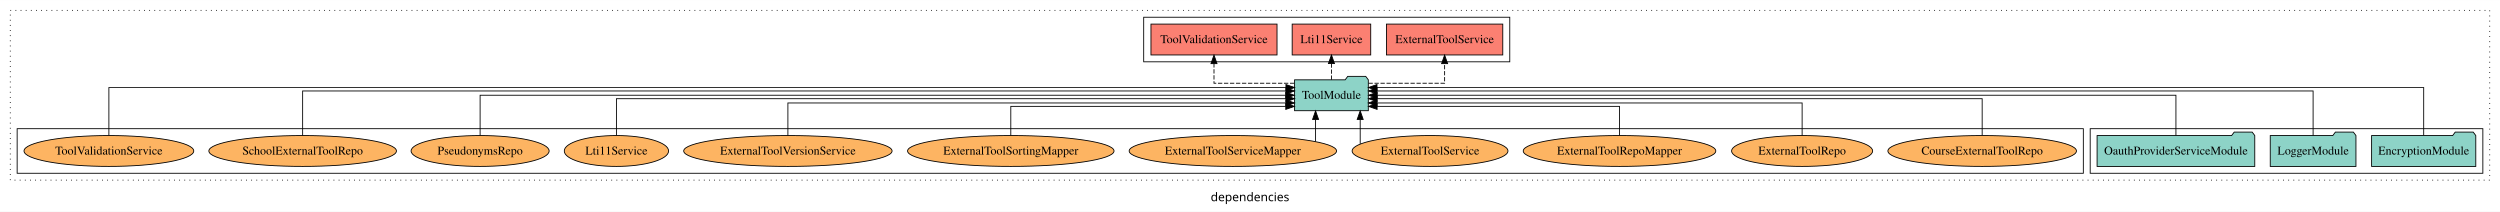
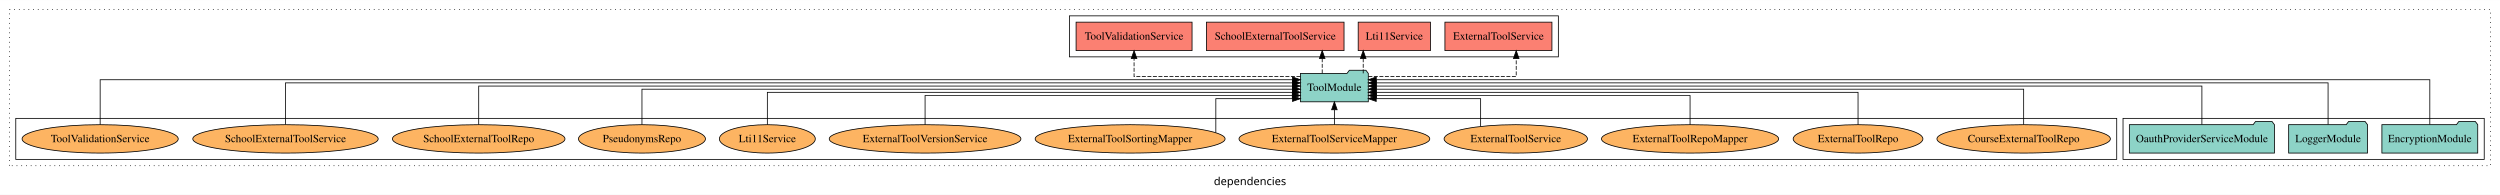
- <svg xmlns="http://www.w3.org/2000/svg" width="2916pt" height="247pt" viewBox="0.00 0.00 2916.00 246.80">
+ <svg xmlns="http://www.w3.org/2000/svg" width="3170pt" height="247pt" viewBox="0.00 0.00 3170.00 246.80">
  <g id="graph0" class="graph" transform="scale(1 1) rotate(0) translate(4 242.8)">
-     <polygon fill="white" stroke="transparent" points="-4,4 -4,-242.8 2912,-242.8 2912,4 -4,4" />
-     <text text-anchor="middle" x="1454" y="-8.2" font-family="sans-serif" font-size="14.00">dependencies</text>
+     <polygon fill="white" stroke="transparent" points="-4,4 -4,-242.8 3166,-242.8 3166,4 -4,4" />
+     <text text-anchor="middle" x="1581" y="-8.2" font-family="sans-serif" font-size="14.00">dependencies</text>
    <g id="clust1" class="cluster">
-       <polygon fill="none" stroke="black" stroke-dasharray="1,5" points="8,-32.8 8,-230.8 2900,-230.8 2900,-32.8 8,-32.8" />
+       <polygon fill="none" stroke="black" stroke-dasharray="1,5" points="8,-32.8 8,-230.8 3154,-230.8 3154,-32.8 8,-32.8" />
    </g>
    <g id="clust4" class="cluster">
-       <polygon fill="none" stroke="black" points="1330,-170.8 1330,-222.8 1757,-222.8 1757,-170.8 1330,-170.8" />
+       <polygon fill="none" stroke="black" points="1352,-170.8 1352,-222.8 1972,-222.8 1972,-170.8 1352,-170.8" />
    </g>
    <g id="clust3" class="cluster">
-       <polygon fill="none" stroke="black" points="2434,-40.8 2434,-92.8 2892,-92.8 2892,-40.8 2434,-40.8" />
+       <polygon fill="none" stroke="black" points="2688,-40.8 2688,-92.8 3146,-92.8 3146,-40.8 2688,-40.8" />
    </g>
    <g id="clust6" class="cluster">
-       <polygon fill="none" stroke="black" points="16,-40.8 16,-92.8 2426,-92.8 2426,-40.8 16,-40.8" />
+       <polygon fill="none" stroke="black" points="16,-40.8 16,-92.8 2680,-92.8 2680,-40.8 16,-40.8" />
    </g>
    <g id="node1" class="node">
-       <polygon fill="#8dd3c7" stroke="black" points="2883.76,-84.8 2880.76,-88.8 2859.76,-88.8 2856.76,-84.8 2762.24,-84.8 2762.24,-48.8 2883.76,-48.8 2883.76,-84.8" />
-       <text text-anchor="middle" x="2823" y="-62.6" font-family="Times,serif" font-size="14.00">EncryptionModule</text>
+       <polygon fill="#8dd3c7" stroke="black" points="3137.76,-84.8 3134.76,-88.8 3113.76,-88.8 3110.76,-84.8 3016.24,-84.8 3016.24,-48.8 3137.76,-48.8 3137.76,-84.8" />
+       <text text-anchor="middle" x="3077" y="-62.6" font-family="Times,serif" font-size="14.00">EncryptionModule</text>
    </g>
    <g id="node4" class="node">
-       <polygon fill="#8dd3c7" stroke="black" points="1591.99,-149.8 1588.99,-153.8 1567.99,-153.8 1564.99,-149.8 1506.01,-149.8 1506.01,-113.8 1591.99,-113.8 1591.99,-149.8" />
-       <text text-anchor="middle" x="1549" y="-127.6" font-family="Times,serif" font-size="14.00">ToolModule</text>
+       <polygon fill="#8dd3c7" stroke="black" points="1730.99,-149.8 1727.99,-153.8 1706.99,-153.8 1703.99,-149.8 1645.01,-149.8 1645.01,-113.8 1730.99,-113.8 1730.99,-149.8" />
+       <text text-anchor="middle" x="1688" y="-127.6" font-family="Times,serif" font-size="14.00">ToolModule</text>
    </g>
    <g id="edge1" class="edge">
-       <path fill="none" stroke="black" d="M2823,-85.09C2823,-107.01 2823,-140.8 2823,-140.8 2823,-140.8 1602.12,-140.8 1602.12,-140.8" />
-       <polygon fill="black" stroke="black" points="1602.12,-137.3 1592.12,-140.8 1602.12,-144.3 1602.12,-137.3" />
+       <path fill="none" stroke="black" d="M3077,-84.96C3077,-107.15 3077,-141.8 3077,-141.8 3077,-141.8 1741.09,-141.8 1741.09,-141.8" />
+       <polygon fill="black" stroke="black" points="1741.09,-138.3 1731.09,-141.8 1741.09,-145.3 1741.09,-138.3" />
    </g>
    <g id="node2" class="node">
-       <polygon fill="#8dd3c7" stroke="black" points="2743.98,-84.8 2740.98,-88.8 2719.98,-88.8 2716.98,-84.8 2644.02,-84.8 2644.02,-48.8 2743.98,-48.8 2743.98,-84.8" />
-       <text text-anchor="middle" x="2694" y="-62.6" font-family="Times,serif" font-size="14.00">LoggerModule</text>
+       <polygon fill="#8dd3c7" stroke="black" points="2997.98,-84.8 2994.98,-88.8 2973.98,-88.8 2970.98,-84.8 2898.02,-84.8 2898.02,-48.8 2997.98,-48.8 2997.98,-84.8" />
+       <text text-anchor="middle" x="2948" y="-62.6" font-family="Times,serif" font-size="14.00">LoggerModule</text>
    </g>
    <g id="edge2" class="edge">
-       <path fill="none" stroke="black" d="M2694,-84.83C2694,-105.57 2694,-136.8 2694,-136.8 2694,-136.8 1602.14,-136.8 1602.14,-136.8" />
-       <polygon fill="black" stroke="black" points="1602.14,-133.3 1592.14,-136.8 1602.14,-140.3 1602.14,-133.3" />
+       <path fill="none" stroke="black" d="M2948,-85.08C2948,-106.12 2948,-137.8 2948,-137.8 2948,-137.8 1741.01,-137.8 1741.01,-137.8" />
+       <polygon fill="black" stroke="black" points="1741.01,-134.3 1731.01,-137.8 1741.01,-141.3 1741.01,-134.3" />
    </g>
    <g id="node3" class="node">
-       <polygon fill="#8dd3c7" stroke="black" points="2625.96,-84.8 2622.96,-88.8 2601.96,-88.8 2598.96,-84.8 2442.04,-84.8 2442.04,-48.8 2625.96,-48.8 2625.96,-84.8" />
-       <text text-anchor="middle" x="2534" y="-62.6" font-family="Times,serif" font-size="14.00">OauthProviderServiceModule</text>
+       <polygon fill="#8dd3c7" stroke="black" points="2879.96,-84.8 2876.96,-88.8 2855.96,-88.8 2852.96,-84.8 2696.04,-84.8 2696.04,-48.8 2879.96,-48.8 2879.96,-84.8" />
+       <text text-anchor="middle" x="2788" y="-62.6" font-family="Times,serif" font-size="14.00">OauthProviderServiceModule</text>
    </g>
    <g id="edge3" class="edge">
-       <path fill="none" stroke="black" d="M2534,-84.91C2534,-104.14 2534,-131.8 2534,-131.8 2534,-131.8 1602.28,-131.8 1602.28,-131.8" />
-       <polygon fill="black" stroke="black" points="1602.28,-128.3 1592.28,-131.8 1602.28,-135.3 1602.28,-128.3" />
+       <path fill="none" stroke="black" d="M2788,-85.11C2788,-104.95 2788,-133.8 2788,-133.8 2788,-133.8 1741.12,-133.8 1741.12,-133.8" />
+       <polygon fill="black" stroke="black" points="1741.12,-130.3 1731.12,-133.8 1741.12,-137.3 1741.12,-130.3" />
    </g>
    <g id="node5" class="node">
-       <polygon fill="#fb8072" stroke="black" points="1748.84,-214.8 1613.16,-214.8 1613.16,-178.8 1748.84,-178.8 1748.84,-214.8" />
-       <text text-anchor="middle" x="1681" y="-192.6" font-family="Times,serif" font-size="14.00">ExternalToolService </text>
+       <polygon fill="#fb8072" stroke="black" points="1963.84,-214.8 1828.16,-214.8 1828.16,-178.8 1963.84,-178.8 1963.84,-214.8" />
+       <text text-anchor="middle" x="1896" y="-192.6" font-family="Times,serif" font-size="14.00">ExternalToolService </text>
    </g>
    <g id="edge4" class="edge">
-       <path fill="none" stroke="black" stroke-dasharray="5,2" d="M1592.22,-145.8C1630.72,-145.8 1681,-145.8 1681,-145.8 1681,-145.8 1681,-168.68 1681,-168.68" />
-       <polygon fill="black" stroke="black" points="1677.5,-168.68 1681,-178.68 1684.5,-168.68 1677.5,-168.68" />
+       <path fill="none" stroke="black" stroke-dasharray="5,2" d="M1731.1,-145.8C1797.83,-145.8 1918.56,-145.8 1918.56,-145.8 1918.56,-145.8 1918.56,-168.68 1918.56,-168.68" />
+       <polygon fill="black" stroke="black" points="1915.06,-168.68 1918.56,-178.68 1922.06,-168.68 1915.06,-168.68" />
    </g>
    <g id="node6" class="node">
-       <polygon fill="#fb8072" stroke="black" points="1594.81,-214.8 1503.19,-214.8 1503.19,-178.8 1594.81,-178.8 1594.81,-214.8" />
-       <text text-anchor="middle" x="1549" y="-192.6" font-family="Times,serif" font-size="14.00">Lti11Service </text>
+       <polygon fill="#fb8072" stroke="black" points="1809.81,-214.8 1718.19,-214.8 1718.19,-178.8 1809.81,-178.8 1809.81,-214.8" />
+       <text text-anchor="middle" x="1764" y="-192.6" font-family="Times,serif" font-size="14.00">Lti11Service </text>
    </g>
    <g id="edge5" class="edge">
-       <path fill="none" stroke="black" stroke-dasharray="5,2" d="M1549,-149.91C1549,-149.91 1549,-168.79 1549,-168.79" />
-       <polygon fill="black" stroke="black" points="1545.5,-168.79 1549,-178.79 1552.5,-168.79 1545.5,-168.79" />
+       <path fill="none" stroke="black" stroke-dasharray="5,2" d="M1724.55,-149.91C1724.55,-149.91 1724.55,-168.79 1724.55,-168.79" />
+       <polygon fill="black" stroke="black" points="1721.05,-168.79 1724.55,-178.79 1728.05,-168.79 1721.05,-168.79" />
    </g>
    <g id="node7" class="node">
-       <polygon fill="#fb8072" stroke="black" points="1485.52,-214.8 1338.48,-214.8 1338.48,-178.8 1485.52,-178.8 1485.52,-214.8" />
-       <text text-anchor="middle" x="1412" y="-192.6" font-family="Times,serif" font-size="14.00">ToolValidationService </text>
+       <polygon fill="#fb8072" stroke="black" points="1700.23,-214.8 1525.77,-214.8 1525.77,-178.8 1700.23,-178.8 1700.23,-214.8" />
+       <text text-anchor="middle" x="1613" y="-192.6" font-family="Times,serif" font-size="14.00">SchoolExternalToolService </text>
    </g>
    <g id="edge6" class="edge">
-       <path fill="none" stroke="black" stroke-dasharray="5,2" d="M1505.65,-145.8C1465.52,-145.8 1412,-145.8 1412,-145.8 1412,-145.8 1412,-168.68 1412,-168.68" />
-       <polygon fill="black" stroke="black" points="1408.5,-168.68 1412,-178.68 1415.5,-168.68 1408.5,-168.68" />
+       <path fill="none" stroke="black" stroke-dasharray="5,2" d="M1672.56,-149.91C1672.56,-149.91 1672.56,-168.79 1672.56,-168.79" />
+       <polygon fill="black" stroke="black" points="1669.06,-168.79 1672.56,-178.79 1676.06,-168.79 1669.06,-168.79" />
    </g>
    <g id="node8" class="node">
-       <ellipse fill="#fdb462" stroke="black" cx="2308" cy="-66.8" rx="109.96" ry="18" />
-       <text text-anchor="middle" x="2308" y="-62.6" font-family="Times,serif" font-size="14.00">CourseExternalToolRepo</text>
+       <polygon fill="#fb8072" stroke="black" points="1507.52,-214.8 1360.48,-214.8 1360.48,-178.8 1507.52,-178.8 1507.52,-214.8" />
+       <text text-anchor="middle" x="1434" y="-192.6" font-family="Times,serif" font-size="14.00">ToolValidationService </text>
    </g>
    <g id="edge7" class="edge">
-       <path fill="none" stroke="black" d="M2308,-85.1C2308,-103.07 2308,-127.8 2308,-127.8 2308,-127.8 1602.26,-127.8 1602.26,-127.8" />
-       <polygon fill="black" stroke="black" points="1602.26,-124.3 1592.26,-127.8 1602.26,-131.3 1602.26,-124.3" />
+       <path fill="none" stroke="black" stroke-dasharray="5,2" d="M1644.91,-145.8C1572.45,-145.8 1434,-145.8 1434,-145.8 1434,-145.8 1434,-168.68 1434,-168.68" />
+       <polygon fill="black" stroke="black" points="1430.5,-168.68 1434,-178.68 1437.5,-168.68 1430.5,-168.68" />
    </g>
    <g id="node9" class="node">
-       <ellipse fill="#fdb462" stroke="black" cx="2098" cy="-66.8" rx="82.24" ry="18" />
-       <text text-anchor="middle" x="2098" y="-62.6" font-family="Times,serif" font-size="14.00">ExternalToolRepo</text>
+       <ellipse fill="#fdb462" stroke="black" cx="2562" cy="-66.8" rx="109.96" ry="18" />
+       <text text-anchor="middle" x="2562" y="-62.6" font-family="Times,serif" font-size="14.00">CourseExternalToolRepo</text>
    </g>
    <g id="edge8" class="edge">
-       <path fill="none" stroke="black" d="M2098,-84.83C2098,-101.2 2098,-122.8 2098,-122.8 2098,-122.8 1602.08,-122.8 1602.08,-122.8" />
-       <polygon fill="black" stroke="black" points="1602.08,-119.3 1592.08,-122.8 1602.08,-126.3 1602.08,-119.3" />
+       <path fill="none" stroke="black" d="M2562,-85.02C2562,-103.63 2562,-129.8 2562,-129.8 2562,-129.8 1741.04,-129.8 1741.04,-129.8" />
+       <polygon fill="black" stroke="black" points="1741.04,-126.3 1731.04,-129.8 1741.04,-133.3 1741.04,-126.3" />
    </g>
    <g id="node10" class="node">
-       <ellipse fill="#fdb462" stroke="black" cx="1885" cy="-66.8" rx="112.3" ry="18" />
-       <text text-anchor="middle" x="1885" y="-62.6" font-family="Times,serif" font-size="14.00">ExternalToolRepoMapper</text>
+       <ellipse fill="#fdb462" stroke="black" cx="2352" cy="-66.8" rx="82.24" ry="18" />
+       <text text-anchor="middle" x="2352" y="-62.6" font-family="Times,serif" font-size="14.00">ExternalToolRepo</text>
    </g>
    <g id="edge9" class="edge">
-       <path fill="none" stroke="black" d="M1885,-84.99C1885,-99.98 1885,-118.8 1885,-118.8 1885,-118.8 1602.24,-118.8 1602.24,-118.8" />
-       <polygon fill="black" stroke="black" points="1602.24,-115.3 1592.24,-118.8 1602.24,-122.3 1602.24,-115.3" />
+       <path fill="none" stroke="black" d="M2352,-84.82C2352,-102.17 2352,-125.8 2352,-125.8 2352,-125.8 1741.06,-125.8 1741.06,-125.8" />
+       <polygon fill="black" stroke="black" points="1741.06,-122.3 1731.06,-125.8 1741.06,-129.3 1741.06,-122.3" />
    </g>
    <g id="node11" class="node">
-       <ellipse fill="#fdb462" stroke="black" cx="1664" cy="-66.8" rx="90.88" ry="18" />
-       <text text-anchor="middle" x="1664" y="-62.6" font-family="Times,serif" font-size="14.00">ExternalToolService</text>
+       <ellipse fill="#fdb462" stroke="black" cx="2139" cy="-66.8" rx="112.3" ry="18" />
+       <text text-anchor="middle" x="2139" y="-62.6" font-family="Times,serif" font-size="14.00">ExternalToolRepoMapper</text>
    </g>
    <g id="edge10" class="edge">
-       <path fill="none" stroke="black" d="M1582.53,-75.03C1582.53,-75.03 1582.53,-103.56 1582.53,-103.56" />
-       <polygon fill="black" stroke="black" points="1579.03,-103.56 1582.53,-113.56 1586.03,-103.56 1579.03,-103.56" />
+       <path fill="none" stroke="black" d="M2139,-84.81C2139,-100.85 2139,-121.8 2139,-121.8 2139,-121.8 1741.24,-121.8 1741.24,-121.8" />
+       <polygon fill="black" stroke="black" points="1741.24,-118.3 1731.24,-121.8 1741.24,-125.3 1741.24,-118.3" />
    </g>
    <g id="node12" class="node">
-       <ellipse fill="#fdb462" stroke="black" cx="1434" cy="-66.8" rx="120.95" ry="18" />
-       <text text-anchor="middle" x="1434" y="-62.6" font-family="Times,serif" font-size="14.00">ExternalToolServiceMapper</text>
+       <ellipse fill="#fdb462" stroke="black" cx="1918" cy="-66.8" rx="90.88" ry="18" />
+       <text text-anchor="middle" x="1918" y="-62.6" font-family="Times,serif" font-size="14.00">ExternalToolService</text>
    </g>
    <g id="edge11" class="edge">
-       <path fill="none" stroke="black" d="M1530.49,-77.83C1530.49,-77.83 1530.49,-103.58 1530.49,-103.58" />
-       <polygon fill="black" stroke="black" points="1526.99,-103.58 1530.49,-113.58 1533.99,-103.58 1526.99,-103.58" />
+       <path fill="none" stroke="black" d="M1873.44,-82.66C1873.44,-97.63 1873.44,-117.8 1873.44,-117.8 1873.44,-117.8 1741.01,-117.8 1741.01,-117.8" />
+       <polygon fill="black" stroke="black" points="1741.01,-114.3 1731.01,-117.8 1741.01,-121.3 1741.01,-114.3" />
    </g>
    <g id="node13" class="node">
-       <ellipse fill="#fdb462" stroke="black" cx="1175" cy="-66.8" rx="120.41" ry="18" />
-       <text text-anchor="middle" x="1175" y="-62.6" font-family="Times,serif" font-size="14.00">ExternalToolSortingMapper</text>
+       <ellipse fill="#fdb462" stroke="black" cx="1688" cy="-66.8" rx="120.95" ry="18" />
+       <text text-anchor="middle" x="1688" y="-62.6" font-family="Times,serif" font-size="14.00">ExternalToolServiceMapper</text>
    </g>
    <g id="edge12" class="edge">
-       <path fill="none" stroke="black" d="M1175,-84.99C1175,-99.98 1175,-118.8 1175,-118.8 1175,-118.8 1495.73,-118.8 1495.73,-118.8" />
-       <polygon fill="black" stroke="black" points="1495.73,-122.3 1505.73,-118.8 1495.73,-115.3 1495.73,-122.3" />
+       <path fill="none" stroke="black" d="M1688,-84.91C1688,-84.91 1688,-103.79 1688,-103.79" />
+       <polygon fill="black" stroke="black" points="1684.5,-103.79 1688,-113.79 1691.5,-103.79 1684.5,-103.79" />
    </g>
    <g id="node14" class="node">
-       <ellipse fill="#fdb462" stroke="black" cx="915" cy="-66.8" rx="121.53" ry="18" />
-       <text text-anchor="middle" x="915" y="-62.6" font-family="Times,serif" font-size="14.00">ExternalToolVersionService</text>
+       <ellipse fill="#fdb462" stroke="black" cx="1429" cy="-66.8" rx="120.41" ry="18" />
+       <text text-anchor="middle" x="1429" y="-62.6" font-family="Times,serif" font-size="14.00">ExternalToolSortingMapper</text>
    </g>
    <g id="edge13" class="edge">
-       <path fill="none" stroke="black" d="M915,-84.83C915,-101.2 915,-122.8 915,-122.8 915,-122.8 1495.92,-122.8 1495.92,-122.8" />
-       <polygon fill="black" stroke="black" points="1495.92,-126.3 1505.92,-122.8 1495.92,-119.3 1495.92,-126.3" />
+       <path fill="none" stroke="black" d="M1537.67,-74.77C1537.67,-89.11 1537.67,-117.8 1537.67,-117.8 1537.67,-117.8 1634.92,-117.8 1634.92,-117.8" />
+       <polygon fill="black" stroke="black" points="1634.92,-121.3 1644.92,-117.8 1634.92,-114.3 1634.92,-121.3" />
    </g>
    <g id="node15" class="node">
-       <ellipse fill="#fdb462" stroke="black" cx="715" cy="-66.8" rx="60.83" ry="18" />
-       <text text-anchor="middle" x="715" y="-62.6" font-family="Times,serif" font-size="14.00">Lti11Service</text>
+       <ellipse fill="#fdb462" stroke="black" cx="1169" cy="-66.8" rx="121.53" ry="18" />
+       <text text-anchor="middle" x="1169" y="-62.6" font-family="Times,serif" font-size="14.00">ExternalToolVersionService</text>
    </g>
    <g id="edge14" class="edge">
-       <path fill="none" stroke="black" d="M715,-85.1C715,-103.07 715,-127.8 715,-127.8 715,-127.8 1495.92,-127.8 1495.92,-127.8" />
-       <polygon fill="black" stroke="black" points="1495.92,-131.3 1505.92,-127.8 1495.92,-124.3 1495.92,-131.3" />
+       <path fill="none" stroke="black" d="M1169,-84.81C1169,-100.85 1169,-121.8 1169,-121.8 1169,-121.8 1634.64,-121.8 1634.64,-121.8" />
+       <polygon fill="black" stroke="black" points="1634.64,-125.3 1644.64,-121.8 1634.64,-118.3 1634.64,-125.3" />
    </g>
    <g id="node16" class="node">
-       <ellipse fill="#fdb462" stroke="black" cx="556" cy="-66.8" rx="80.5" ry="18" />
-       <text text-anchor="middle" x="556" y="-62.6" font-family="Times,serif" font-size="14.00">PseudonymsRepo</text>
+       <ellipse fill="#fdb462" stroke="black" cx="969" cy="-66.8" rx="60.83" ry="18" />
+       <text text-anchor="middle" x="969" y="-62.6" font-family="Times,serif" font-size="14.00">Lti11Service</text>
    </g>
    <g id="edge15" class="edge">
-       <path fill="none" stroke="black" d="M556,-84.91C556,-104.14 556,-131.8 556,-131.8 556,-131.8 1495.69,-131.8 1495.69,-131.8" />
-       <polygon fill="black" stroke="black" points="1495.69,-135.3 1505.69,-131.8 1495.69,-128.3 1495.69,-135.3" />
+       <path fill="none" stroke="black" d="M969,-84.82C969,-102.17 969,-125.8 969,-125.8 969,-125.8 1634.91,-125.8 1634.91,-125.8" />
+       <polygon fill="black" stroke="black" points="1634.91,-129.3 1644.91,-125.8 1634.91,-122.3 1634.91,-129.3" />
    </g>
    <g id="node17" class="node">
-       <ellipse fill="#fdb462" stroke="black" cx="349" cy="-66.8" rx="109.39" ry="18" />
-       <text text-anchor="middle" x="349" y="-62.6" font-family="Times,serif" font-size="14.00">SchoolExternalToolRepo</text>
+       <ellipse fill="#fdb462" stroke="black" cx="810" cy="-66.8" rx="80.5" ry="18" />
+       <text text-anchor="middle" x="810" y="-62.6" font-family="Times,serif" font-size="14.00">PseudonymsRepo</text>
    </g>
    <g id="edge16" class="edge">
-       <path fill="none" stroke="black" d="M349,-84.83C349,-105.57 349,-136.8 349,-136.8 349,-136.8 1495.94,-136.8 1495.94,-136.8" />
-       <polygon fill="black" stroke="black" points="1495.94,-140.3 1505.94,-136.8 1495.94,-133.3 1495.94,-140.3" />
+       <path fill="none" stroke="black" d="M810,-85.02C810,-103.63 810,-129.8 810,-129.8 810,-129.8 1634.76,-129.8 1634.76,-129.8" />
+       <polygon fill="black" stroke="black" points="1634.76,-133.3 1644.76,-129.8 1634.76,-126.3 1634.76,-133.3" />
    </g>
    <g id="node18" class="node">
+       <ellipse fill="#fdb462" stroke="black" cx="603" cy="-66.8" rx="109.39" ry="18" />
+       <text text-anchor="middle" x="603" y="-62.6" font-family="Times,serif" font-size="14.00">SchoolExternalToolRepo</text>
+     </g>
+     <g id="edge17" class="edge">
+       <path fill="none" stroke="black" d="M603,-85.11C603,-104.95 603,-133.8 603,-133.8 603,-133.8 1634.8,-133.8 1634.8,-133.8" />
+       <polygon fill="black" stroke="black" points="1634.8,-137.3 1644.8,-133.8 1634.8,-130.3 1634.8,-137.3" />
+     </g>
+     <g id="node19" class="node">
+       <ellipse fill="#fdb462" stroke="black" cx="358" cy="-66.8" rx="117.54" ry="18" />
+       <text text-anchor="middle" x="358" y="-62.6" font-family="Times,serif" font-size="14.00">SchoolExternalToolService</text>
+     </g>
+     <g id="edge18" class="edge">
+       <path fill="none" stroke="black" d="M358,-85.08C358,-106.12 358,-137.8 358,-137.8 358,-137.8 1634.88,-137.8 1634.88,-137.8" />
+       <polygon fill="black" stroke="black" points="1634.88,-141.3 1644.88,-137.8 1634.88,-134.3 1634.88,-141.3" />
+     </g>
+     <g id="node20" class="node">
      <ellipse fill="#fdb462" stroke="black" cx="123" cy="-66.8" rx="98.99" ry="18" />
      <text text-anchor="middle" x="123" y="-62.6" font-family="Times,serif" font-size="14.00">ToolValidationService</text>
    </g>
-     <g id="edge17" class="edge">
-       <path fill="none" stroke="black" d="M123,-85.09C123,-107.01 123,-140.8 123,-140.8 123,-140.8 1495.93,-140.8 1495.93,-140.8" />
-       <polygon fill="black" stroke="black" points="1495.93,-144.3 1505.93,-140.8 1495.93,-137.3 1495.93,-144.3" />
+     <g id="edge19" class="edge">
+       <path fill="none" stroke="black" d="M123,-84.96C123,-107.15 123,-141.8 123,-141.8 123,-141.8 1634.92,-141.8 1634.92,-141.8" />
+       <polygon fill="black" stroke="black" points="1634.92,-145.3 1644.92,-141.8 1634.92,-138.3 1634.92,-145.3" />
    </g>
  </g>
</svg>
